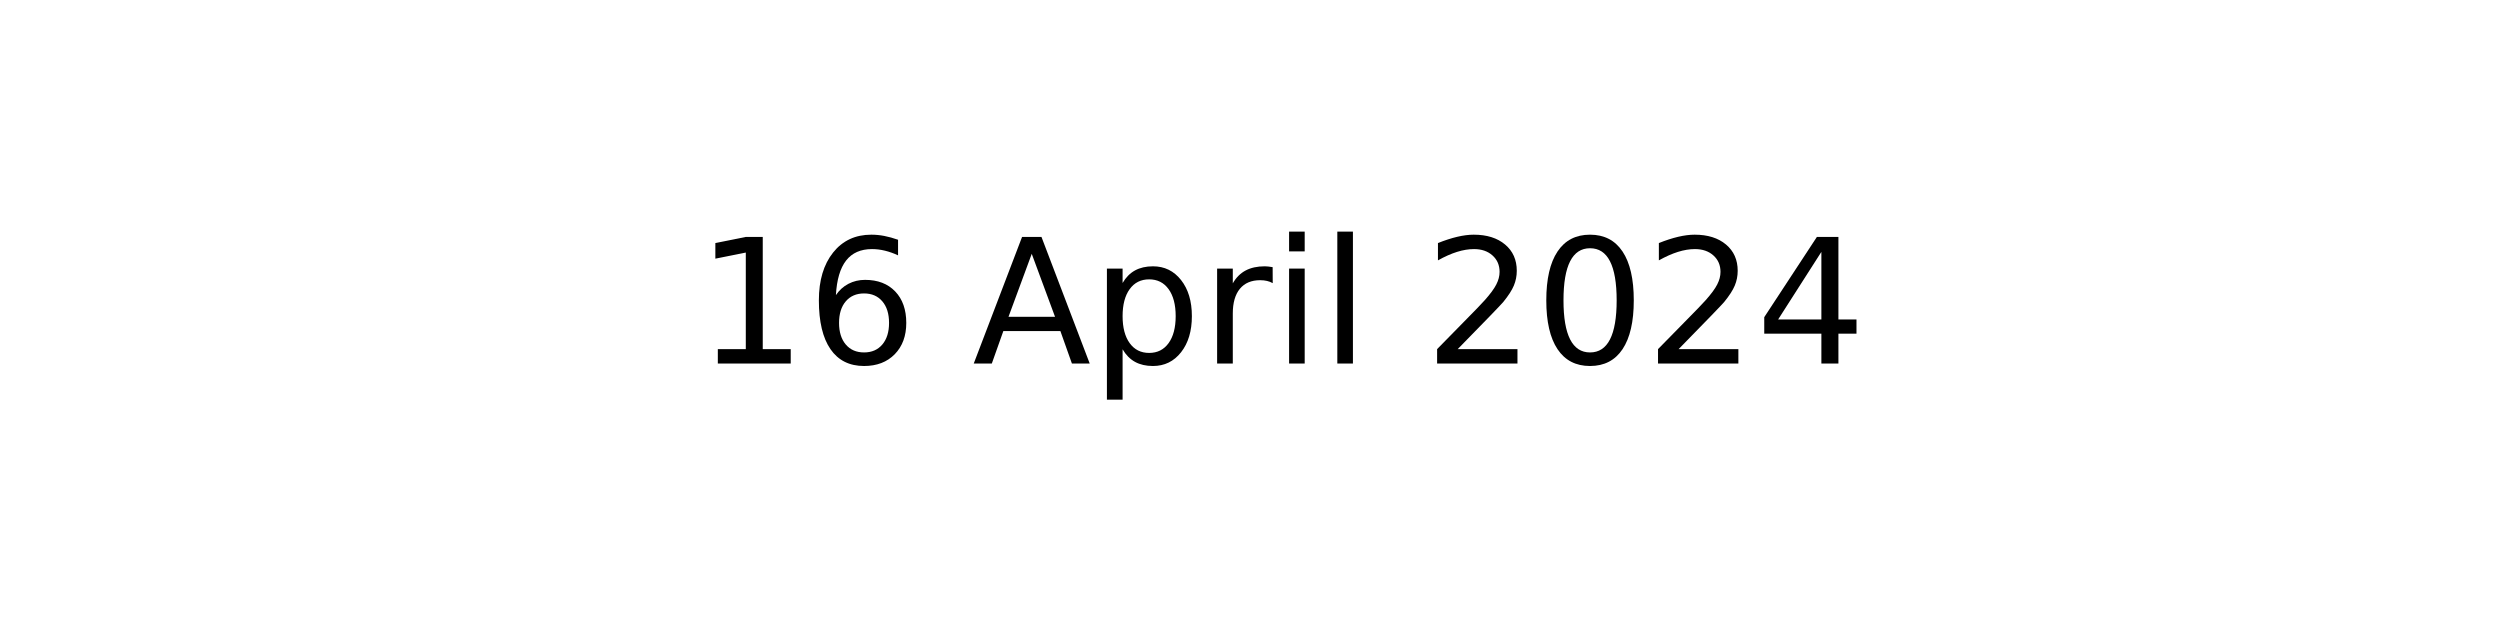
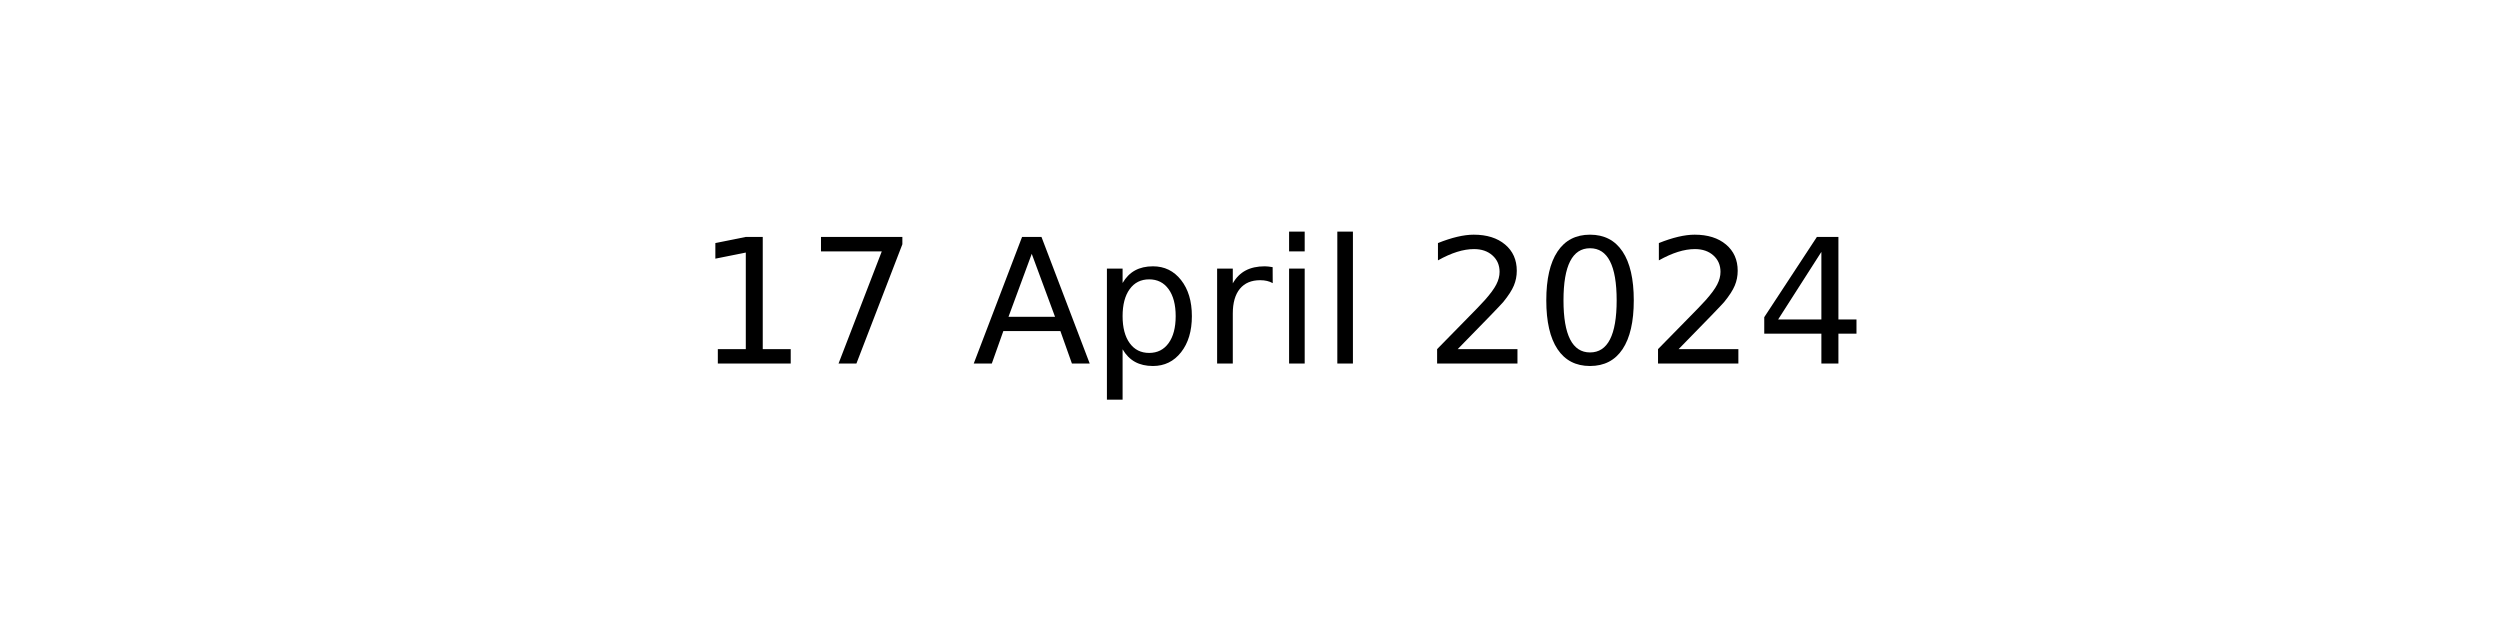
<svg xmlns="http://www.w3.org/2000/svg" xmlns:xlink="http://www.w3.org/1999/xlink" width="144pt" height="36pt" viewBox="0 0 144 36" version="1.1">
  <defs>
    <style type="text/css">*{stroke-linejoin: round; stroke-linecap: butt}</style>
  </defs>
  <g id="figure_1">
    <g id="axes_1">
      <g id="text_1">
        <g transform="translate(40.10625 20.93937) scale(0.1 -0.1)">
          <defs>
            <path id="DejaVuSans-31" d="M 794 531  L 1825 531  L 1825 4091  L 703 3866  L 703 4441  L 1819 4666  L 2450 4666  L 2450 531  L 3481 531  L 3481 0  L 794 0  L 794 531  z " transform="scale(0.015625)" />
-             <path id="DejaVuSans-36" d="M 2113 2584  Q 1688 2584 1439 2293  Q 1191 2003 1191 1497  Q 1191 994 1439 701  Q 1688 409 2113 409  Q 2538 409 2786 701  Q 3034 994 3034 1497  Q 3034 2003 2786 2293  Q 2538 2584 2113 2584  z M 3366 4563  L 3366 3988  Q 3128 4100 2886 4159  Q 2644 4219 2406 4219  Q 1781 4219 1451 3797  Q 1122 3375 1075 2522  Q 1259 2794 1537 2939  Q 1816 3084 2150 3084  Q 2853 3084 3261 2657  Q 3669 2231 3669 1497  Q 3669 778 3244 343  Q 2819 -91 2113 -91  Q 1303 -91 875 529  Q 447 1150 447 2328  Q 447 3434 972 4092  Q 1497 4750 2381 4750  Q 2619 4750 2861 4703  Q 3103 4656 3366 4563  z " transform="scale(0.015625)" />
+             <path id="DejaVuSans-37" d="M 525 4666  L 3525 4666  L 3525 4397  L 1831 0  L 1172 0  L 2766 4134  L 525 4134  L 525 4666  z " transform="scale(0.015625)" />
            <path id="DejaVuSans-20" transform="scale(0.015625)" />
            <path id="DejaVuSans-41" d="M 2188 4044  L 1331 1722  L 3047 1722  L 2188 4044  z M 1831 4666  L 2547 4666  L 4325 0  L 3669 0  L 3244 1197  L 1141 1197  L 716 0  L 50 0  L 1831 4666  z " transform="scale(0.015625)" />
            <path id="DejaVuSans-70" d="M 1159 525  L 1159 -1331  L 581 -1331  L 581 3500  L 1159 3500  L 1159 2969  Q 1341 3281 1617 3432  Q 1894 3584 2278 3584  Q 2916 3584 3314 3078  Q 3713 2572 3713 1747  Q 3713 922 3314 415  Q 2916 -91 2278 -91  Q 1894 -91 1617 61  Q 1341 213 1159 525  z M 3116 1747  Q 3116 2381 2855 2742  Q 2594 3103 2138 3103  Q 1681 3103 1420 2742  Q 1159 2381 1159 1747  Q 1159 1113 1420 752  Q 1681 391 2138 391  Q 2594 391 2855 752  Q 3116 1113 3116 1747  z " transform="scale(0.015625)" />
            <path id="DejaVuSans-72" d="M 2631 2963  Q 2534 3019 2420 3045  Q 2306 3072 2169 3072  Q 1681 3072 1420 2755  Q 1159 2438 1159 1844  L 1159 0  L 581 0  L 581 3500  L 1159 3500  L 1159 2956  Q 1341 3275 1631 3429  Q 1922 3584 2338 3584  Q 2397 3584 2469 3576  Q 2541 3569 2628 3553  L 2631 2963  z " transform="scale(0.015625)" />
            <path id="DejaVuSans-69" d="M 603 3500  L 1178 3500  L 1178 0  L 603 0  L 603 3500  z M 603 4863  L 1178 4863  L 1178 4134  L 603 4134  L 603 4863  z " transform="scale(0.015625)" />
            <path id="DejaVuSans-6c" d="M 603 4863  L 1178 4863  L 1178 0  L 603 0  L 603 4863  z " transform="scale(0.015625)" />
            <path id="DejaVuSans-32" d="M 1228 531  L 3431 531  L 3431 0  L 469 0  L 469 531  Q 828 903 1448 1529  Q 2069 2156 2228 2338  Q 2531 2678 2651 2914  Q 2772 3150 2772 3378  Q 2772 3750 2511 3984  Q 2250 4219 1831 4219  Q 1534 4219 1204 4116  Q 875 4013 500 3803  L 500 4441  Q 881 4594 1212 4672  Q 1544 4750 1819 4750  Q 2544 4750 2975 4387  Q 3406 4025 3406 3419  Q 3406 3131 3298 2873  Q 3191 2616 2906 2266  Q 2828 2175 2409 1742  Q 1991 1309 1228 531  z " transform="scale(0.015625)" />
            <path id="DejaVuSans-30" d="M 2034 4250  Q 1547 4250 1301 3770  Q 1056 3291 1056 2328  Q 1056 1369 1301 889  Q 1547 409 2034 409  Q 2525 409 2770 889  Q 3016 1369 3016 2328  Q 3016 3291 2770 3770  Q 2525 4250 2034 4250  z M 2034 4750  Q 2819 4750 3233 4129  Q 3647 3509 3647 2328  Q 3647 1150 3233 529  Q 2819 -91 2034 -91  Q 1250 -91 836 529  Q 422 1150 422 2328  Q 422 3509 836 4129  Q 1250 4750 2034 4750  z " transform="scale(0.015625)" />
            <path id="DejaVuSans-34" d="M 2419 4116  L 825 1625  L 2419 1625  L 2419 4116  z M 2253 4666  L 3047 4666  L 3047 1625  L 3713 1625  L 3713 1100  L 3047 1100  L 3047 0  L 2419 0  L 2419 1100  L 313 1100  L 313 1709  L 2253 4666  z " transform="scale(0.015625)" />
          </defs>
          <use xlink:href="#DejaVuSans-31" />
-           <use xlink:href="#DejaVuSans-36" x="63.623" />
+           <use xlink:href="#DejaVuSans-37" x="63.623" />
          <use xlink:href="#DejaVuSans-20" x="127.246" />
          <use xlink:href="#DejaVuSans-41" x="159.033" />
          <use xlink:href="#DejaVuSans-70" x="227.441" />
          <use xlink:href="#DejaVuSans-72" x="290.918" />
          <use xlink:href="#DejaVuSans-69" x="332.031" />
          <use xlink:href="#DejaVuSans-6c" x="359.814" />
          <use xlink:href="#DejaVuSans-20" x="387.598" />
          <use xlink:href="#DejaVuSans-32" x="419.385" />
          <use xlink:href="#DejaVuSans-30" x="483.008" />
          <use xlink:href="#DejaVuSans-32" x="546.631" />
          <use xlink:href="#DejaVuSans-34" x="610.254" />
        </g>
      </g>
    </g>
  </g>
</svg>
